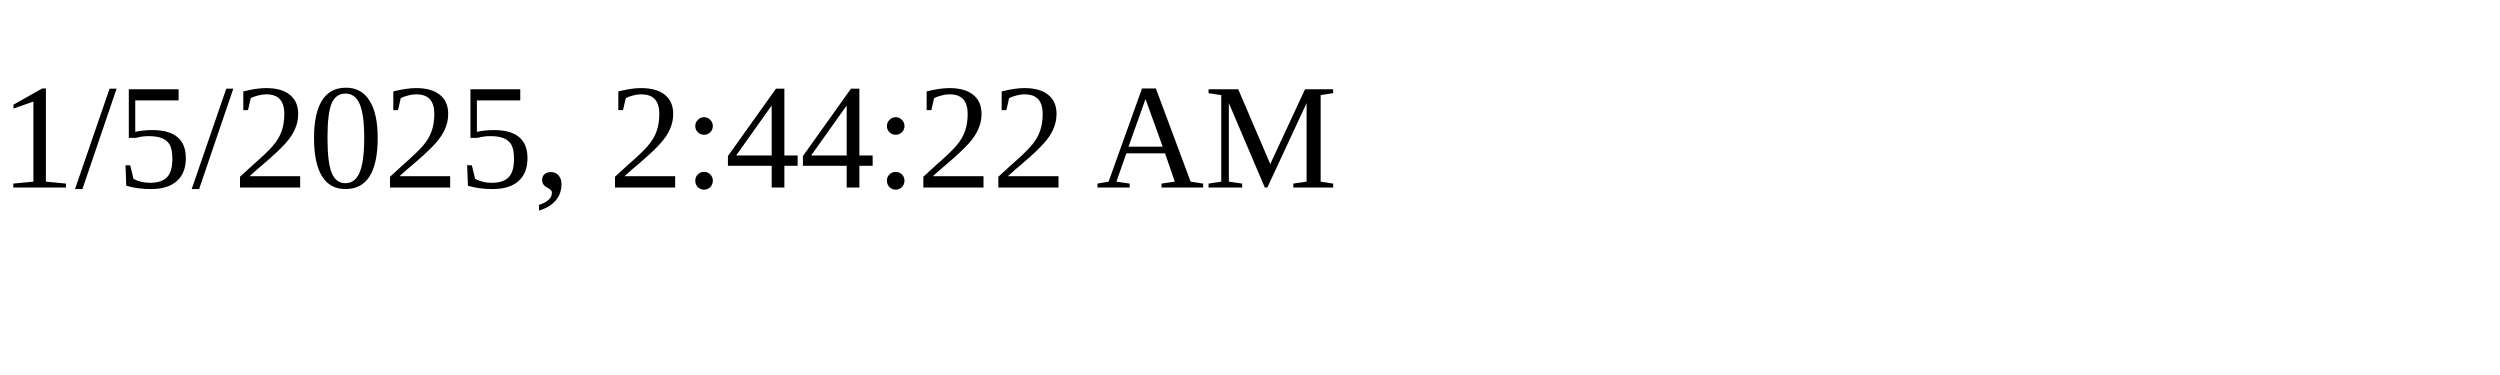
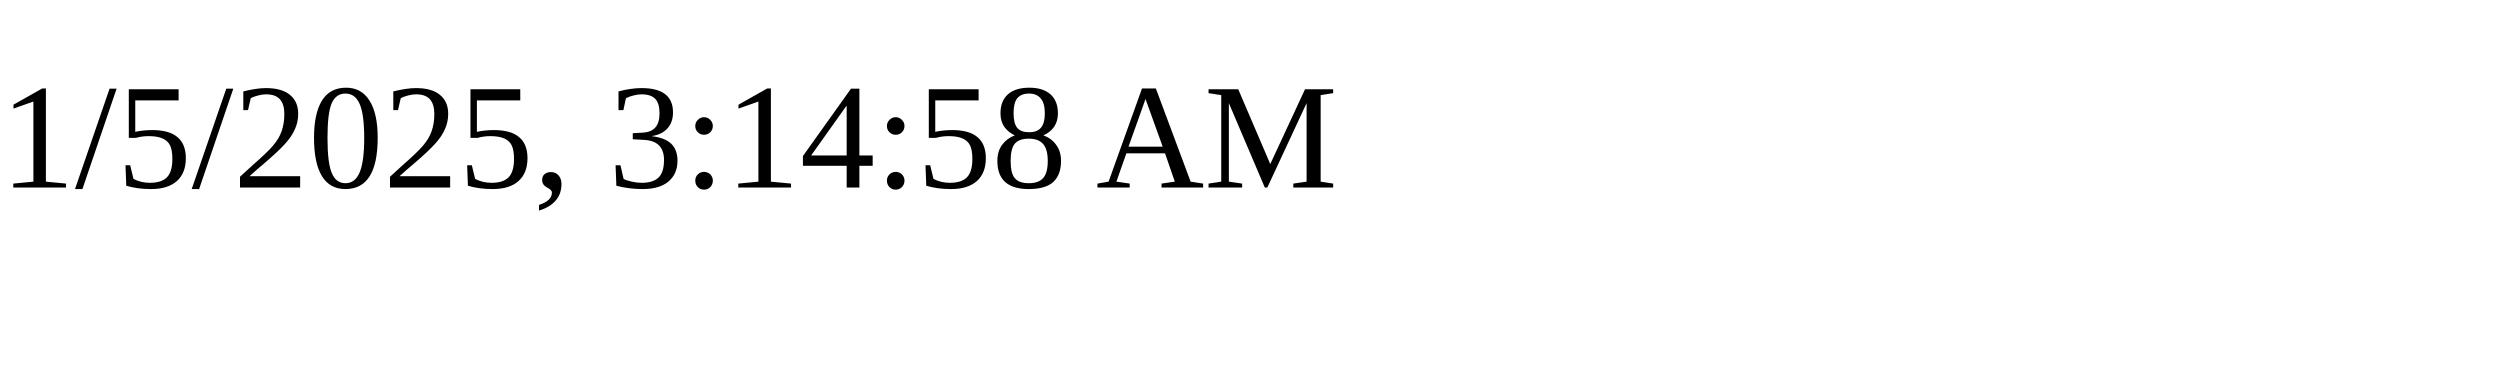
<svg xmlns="http://www.w3.org/2000/svg" height="30" width="200">
-   <text x="0" y="15">1/5/2025, 2:44:22 AM</text>
+   <text x="0" y="15">1/5/2025, 3:14:58 AM</text>
</svg>
